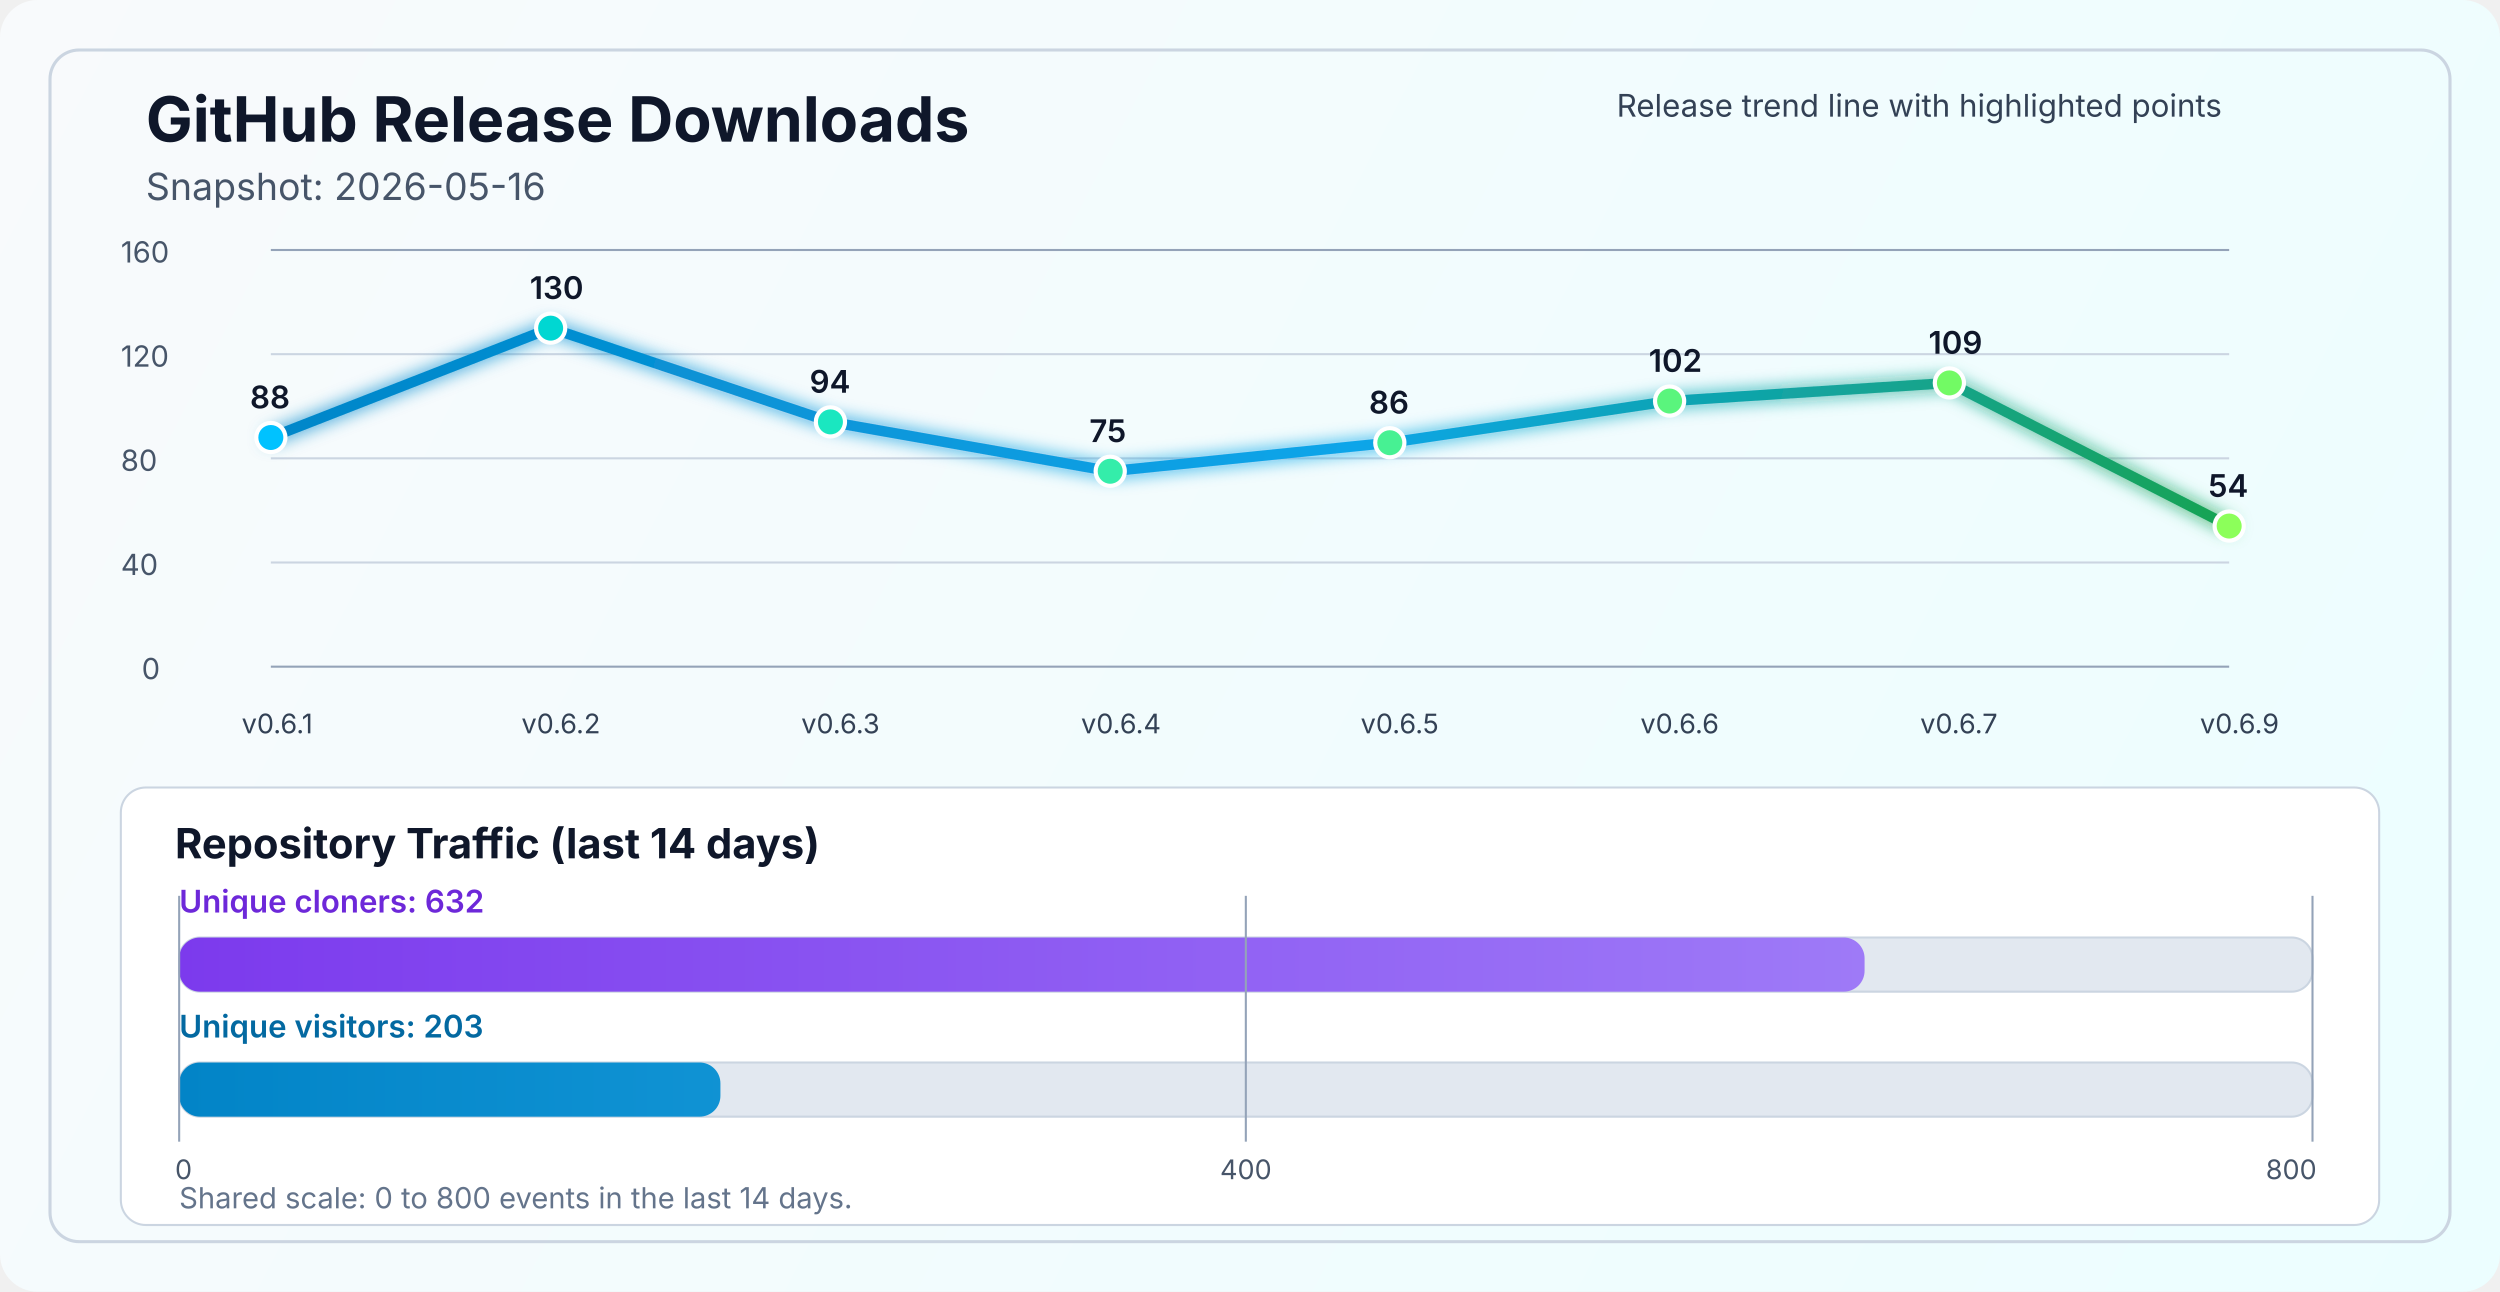
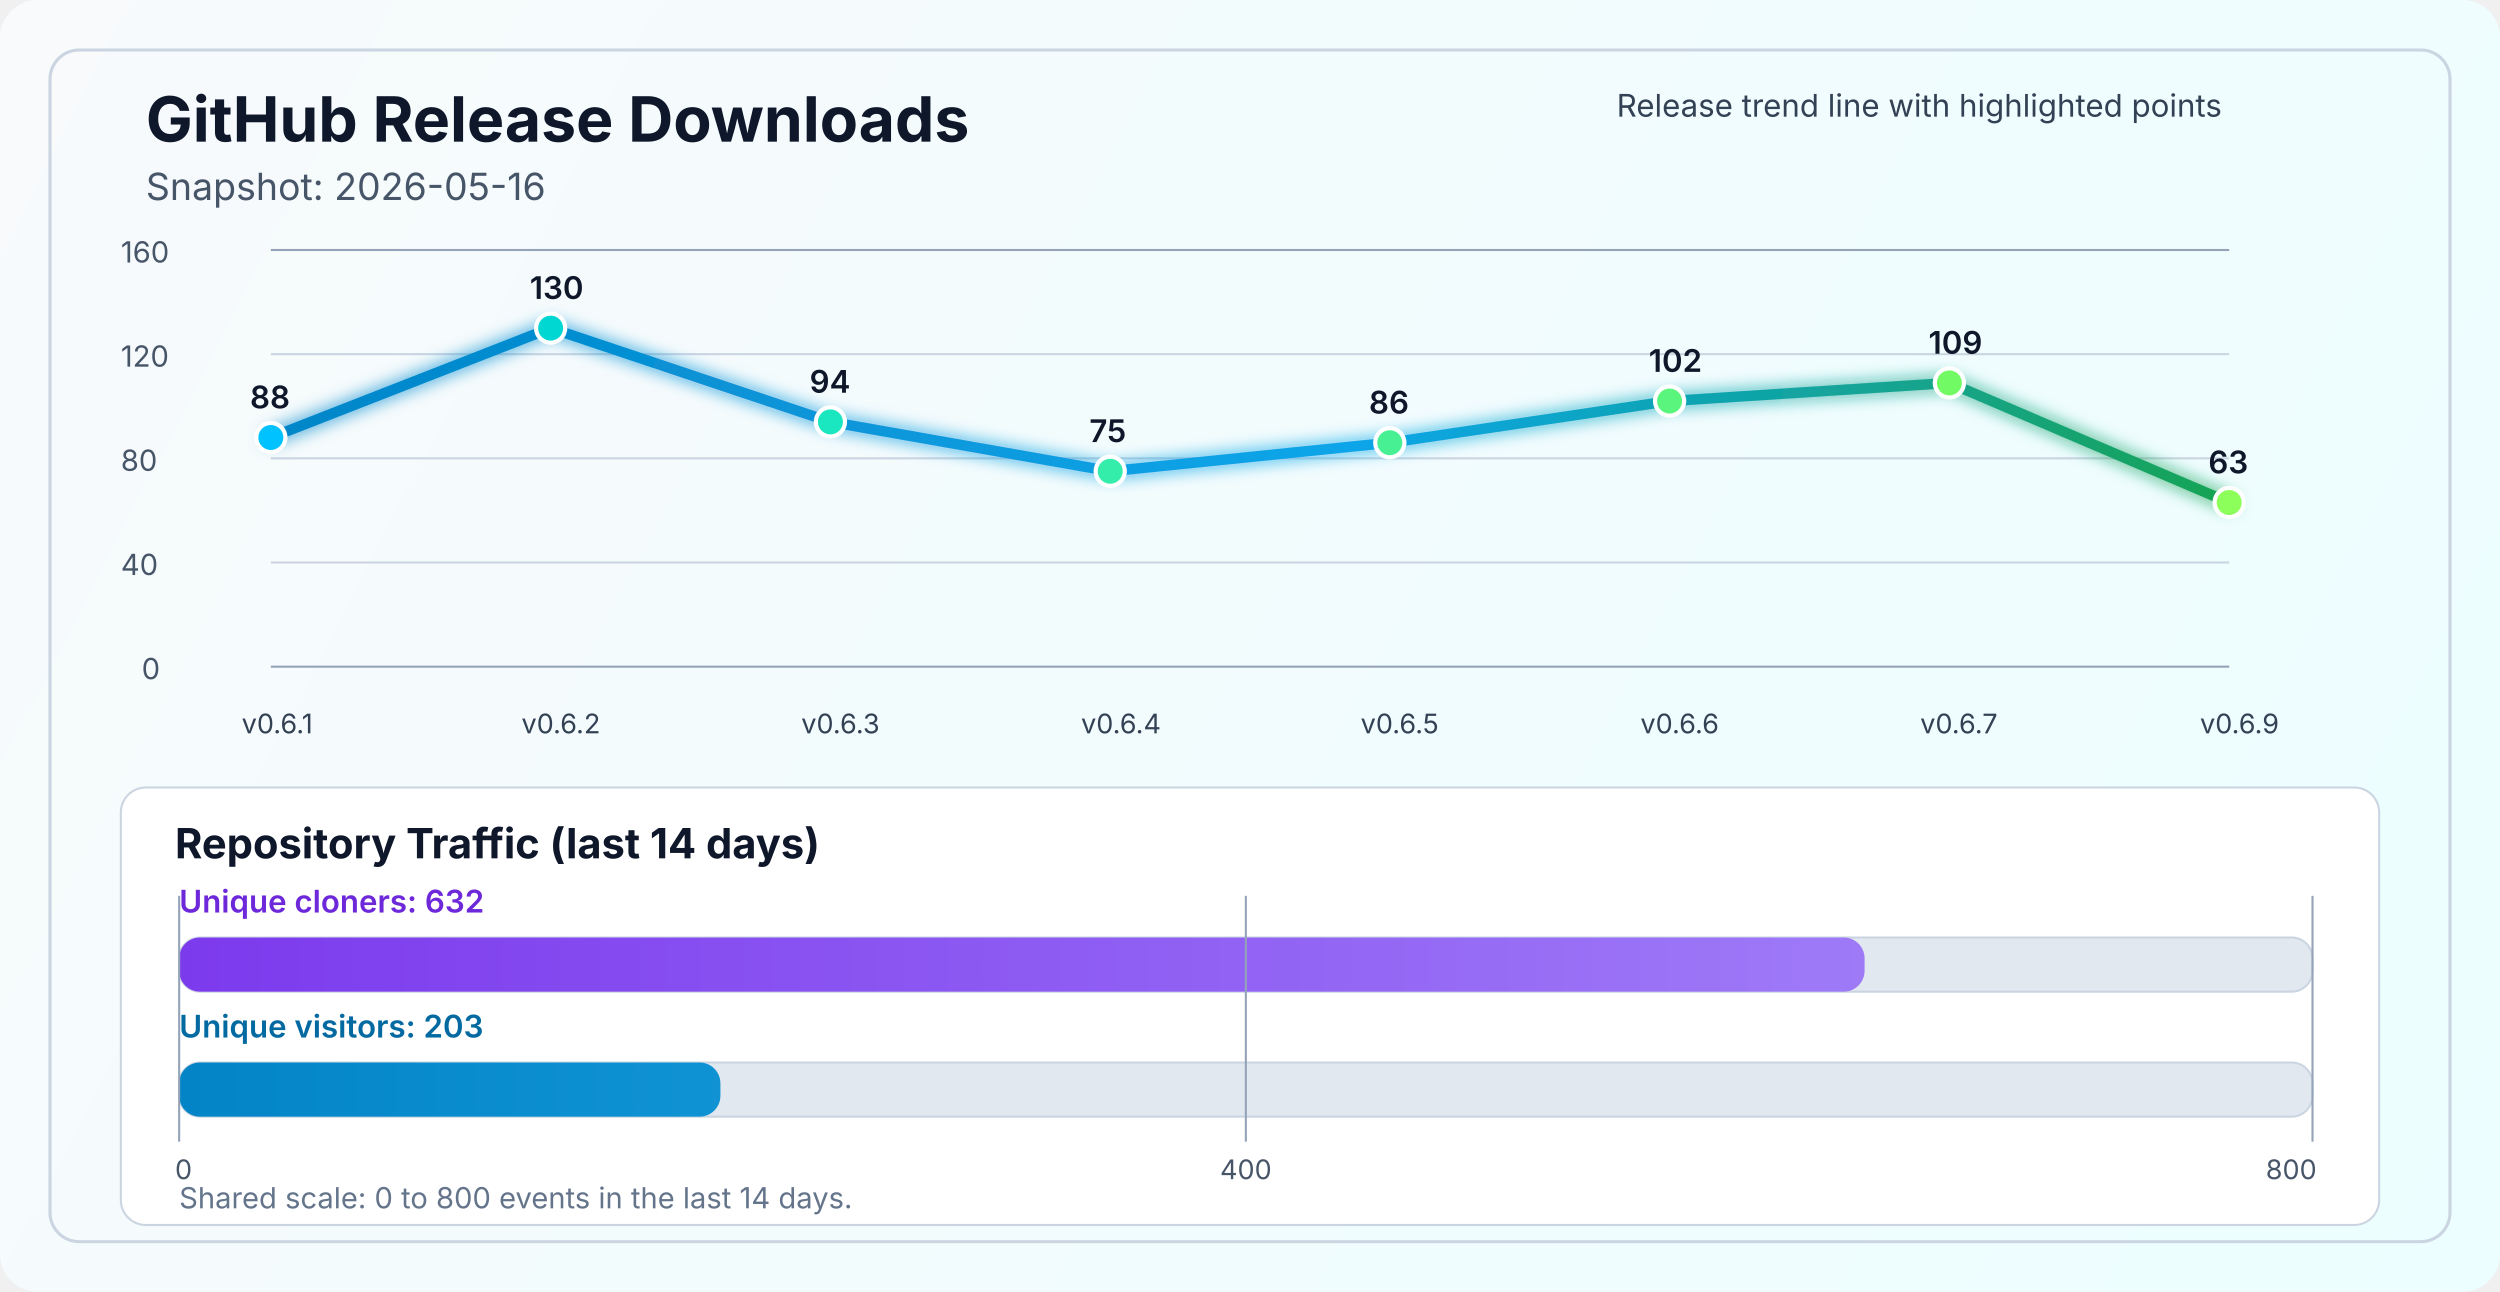
<svg xmlns="http://www.w3.org/2000/svg" width="1200" height="620" viewBox="0 0 1200 620" fill="none" role="img" aria-labelledby="title desc">
  <defs>
    <linearGradient id="bg" x1="0" y1="0" x2="1200" y2="620" gradientUnits="userSpaceOnUse">
      <stop stop-color="#F8FAFC" />
      <stop offset="1" stop-color="#ECFEFF" />
    </linearGradient>
    <linearGradient id="line" x1="130" y1="86" x2="1070" y2="340" gradientUnits="userSpaceOnUse">
      <stop stop-color="#0284C7" />
      <stop offset="0.55" stop-color="#0EA5E9" />
      <stop offset="1" stop-color="#16A34A" />
    </linearGradient>
    <linearGradient id="cloneFill" x1="86" y1="450" x2="1110" y2="450" gradientUnits="userSpaceOnUse">
      <stop stop-color="#7C3AED" />
      <stop offset="1" stop-color="#A78BFA" />
    </linearGradient>
    <linearGradient id="viewFill" x1="86" y1="482" x2="1110" y2="482" gradientUnits="userSpaceOnUse">
      <stop stop-color="#0284C7" />
      <stop offset="1" stop-color="#38BDF8" />
    </linearGradient>
    <filter id="glow" x="-50%" y="-50%" width="200%" height="200%">
      <feGaussianBlur stdDeviation="4" result="blur" />
      <feMerge>
        <feMergeNode in="blur" />
        <feMergeNode in="SourceGraphic" />
      </feMerge>
    </filter>
  </defs>
  <rect width="1200" height="620" rx="18" fill="url(#bg)" />
  <rect x="24" y="24" width="1152" height="572" rx="14" stroke="#CBD5E1" stroke-width="1.5" />
  <text x="70" y="68" fill="#0F172A" font-size="30" font-family="SF Pro Display, -apple-system, BlinkMacSystemFont, Segoe UI, sans-serif" font-weight="700">GitHub Release Downloads</text>
  <text x="70" y="96" fill="#475569" font-size="18" font-family="SF Pro Text, -apple-system, BlinkMacSystemFont, Segoe UI, sans-serif">Snapshot: 2026-05-16</text>
  <line x1="130" y1="320.0" x2="1070" y2="320.0" stroke="#94A3B8" stroke-width="1" />
  <line x1="130" y1="270.0" x2="1070" y2="270.0" stroke="#CBD5E1" stroke-width="1" />
  <line x1="130" y1="220.0" x2="1070" y2="220.0" stroke="#CBD5E1" stroke-width="1" />
  <line x1="130" y1="170.0" x2="1070" y2="170.0" stroke="#CBD5E1" stroke-width="1" />
  <line x1="130" y1="120.0" x2="1070" y2="120.0" stroke="#94A3B8" stroke-width="1" />
  <text x="68" y="326.0" fill="#475569" font-size="14" font-family="SF Pro Text, -apple-system, BlinkMacSystemFont, Segoe UI, sans-serif">0</text>
  <text x="58" y="276.0" fill="#475569" font-size="14" font-family="SF Pro Text, -apple-system, BlinkMacSystemFont, Segoe UI, sans-serif">40</text>
  <text x="58" y="226.0" fill="#475569" font-size="14" font-family="SF Pro Text, -apple-system, BlinkMacSystemFont, Segoe UI, sans-serif">80</text>
  <text x="58" y="176.0" fill="#475569" font-size="14" font-family="SF Pro Text, -apple-system, BlinkMacSystemFont, Segoe UI, sans-serif">120</text>
  <text x="58" y="126.0" fill="#475569" font-size="14" font-family="SF Pro Text, -apple-system, BlinkMacSystemFont, Segoe UI, sans-serif">160</text>
-   <polyline points="130.0,210.0 264.3,157.5 398.6,202.5 532.9,226.2 667.1,212.5 801.4,192.5 935.7,183.8 1070.0,252.5" fill="none" stroke="url(#line)" stroke-width="5" stroke-linecap="round" stroke-linejoin="round" filter="url(#glow)" />
+   <polyline points="130.0,210.0 264.3,157.5 398.6,202.5 532.9,226.2 667.1,212.5 801.4,192.5 935.7,183.8 1070.0,241.2" fill="none" stroke="url(#line)" stroke-width="5" stroke-linecap="round" stroke-linejoin="round" filter="url(#glow)" />
  <circle cx="130.0" cy="210.0" r="7" fill="#00C2FF" stroke="#FFFFFF" stroke-width="2" />
  <circle cx="264.3" cy="157.5" r="7" fill="#00D7D2" stroke="#FFFFFF" stroke-width="2" />
  <circle cx="398.6" cy="202.5" r="7" fill="#1AE7C0" stroke="#FFFFFF" stroke-width="2" />
  <circle cx="532.9" cy="226.2" r="7" fill="#34EDAA" stroke="#FFFFFF" stroke-width="2" />
  <circle cx="667.1" cy="212.5" r="7" fill="#47F193" stroke="#FFFFFF" stroke-width="2" />
  <circle cx="801.4" cy="192.5" r="7" fill="#5AF57D" stroke="#FFFFFF" stroke-width="2" />
  <circle cx="935.7" cy="183.8" r="7" fill="#72FA64" stroke="#FFFFFF" stroke-width="2" />
-   <circle cx="1070.0" cy="252.5" r="7" fill="#8CFF5A" stroke="#FFFFFF" stroke-width="2" />
+   <circle cx="1070.0" cy="241.2" r="7" fill="#8CFF5A" stroke="#FFFFFF" stroke-width="2" />
  <text x="116.0" y="352" fill="#334155" font-size="13" font-family="SF Pro Text, -apple-system, BlinkMacSystemFont, Segoe UI, sans-serif">v0.6.1</text>
  <text x="250.3" y="352" fill="#334155" font-size="13" font-family="SF Pro Text, -apple-system, BlinkMacSystemFont, Segoe UI, sans-serif">v0.6.2</text>
  <text x="384.6" y="352" fill="#334155" font-size="13" font-family="SF Pro Text, -apple-system, BlinkMacSystemFont, Segoe UI, sans-serif">v0.6.3</text>
  <text x="518.9" y="352" fill="#334155" font-size="13" font-family="SF Pro Text, -apple-system, BlinkMacSystemFont, Segoe UI, sans-serif">v0.6.4</text>
  <text x="653.1" y="352" fill="#334155" font-size="13" font-family="SF Pro Text, -apple-system, BlinkMacSystemFont, Segoe UI, sans-serif">v0.6.5</text>
  <text x="787.4" y="352" fill="#334155" font-size="13" font-family="SF Pro Text, -apple-system, BlinkMacSystemFont, Segoe UI, sans-serif">v0.6.6</text>
  <text x="921.7" y="352" fill="#334155" font-size="13" font-family="SF Pro Text, -apple-system, BlinkMacSystemFont, Segoe UI, sans-serif">v0.6.7</text>
  <text x="1056.0" y="352" fill="#334155" font-size="13" font-family="SF Pro Text, -apple-system, BlinkMacSystemFont, Segoe UI, sans-serif">v0.6.9</text>
  <text x="120.0" y="196.0" fill="#0F172A" font-size="15" font-family="SF Pro Text, -apple-system, BlinkMacSystemFont, Segoe UI, sans-serif" font-weight="600">88</text>
  <text x="254.3" y="143.5" fill="#0F172A" font-size="15" font-family="SF Pro Text, -apple-system, BlinkMacSystemFont, Segoe UI, sans-serif" font-weight="600">130</text>
  <text x="388.6" y="188.5" fill="#0F172A" font-size="15" font-family="SF Pro Text, -apple-system, BlinkMacSystemFont, Segoe UI, sans-serif" font-weight="600">94</text>
  <text x="522.9" y="212.2" fill="#0F172A" font-size="15" font-family="SF Pro Text, -apple-system, BlinkMacSystemFont, Segoe UI, sans-serif" font-weight="600">75</text>
  <text x="657.1" y="198.5" fill="#0F172A" font-size="15" font-family="SF Pro Text, -apple-system, BlinkMacSystemFont, Segoe UI, sans-serif" font-weight="600">86</text>
  <text x="791.4" y="178.5" fill="#0F172A" font-size="15" font-family="SF Pro Text, -apple-system, BlinkMacSystemFont, Segoe UI, sans-serif" font-weight="600">102</text>
  <text x="925.7" y="169.8" fill="#0F172A" font-size="15" font-family="SF Pro Text, -apple-system, BlinkMacSystemFont, Segoe UI, sans-serif" font-weight="600">109</text>
-   <text x="1060.0" y="238.5" fill="#0F172A" font-size="15" font-family="SF Pro Text, -apple-system, BlinkMacSystemFont, Segoe UI, sans-serif" font-weight="600">54</text>
+   <text x="1060.0" y="227.2" fill="#0F172A" font-size="15" font-family="SF Pro Text, -apple-system, BlinkMacSystemFont, Segoe UI, sans-serif" font-weight="600">63</text>
  <text x="776" y="56" fill="#334155" font-size="15" font-family="SF Pro Text, -apple-system, BlinkMacSystemFont, Segoe UI, sans-serif">Release trend line with highlighted points</text>
  <rect x="58" y="378" width="1084" height="210" rx="12" fill="#FFFFFF" stroke="#CBD5E1" stroke-width="1" />
  <text x="84" y="412" fill="#0F172A" font-size="20" font-family="SF Pro Text, -apple-system, BlinkMacSystemFont, Segoe UI, sans-serif" font-weight="700">Repository Traffic (last 14 days)</text>
  <text x="86" y="438" fill="#6D28D9" font-size="15" font-family="SF Pro Text, -apple-system, BlinkMacSystemFont, Segoe UI, sans-serif" font-weight="600">Unique cloners: 632</text>
  <rect x="86" y="450" width="1024" height="26" rx="10" fill="#E2E8F0" stroke="#CBD5E1" stroke-width="1" />
  <rect x="86" y="450" width="809.0" height="26" rx="10" fill="url(#cloneFill)" />
  <text x="86" y="498" fill="#0369A1" font-size="15" font-family="SF Pro Text, -apple-system, BlinkMacSystemFont, Segoe UI, sans-serif" font-weight="600">Unique visitors: 203</text>
  <rect x="86" y="510" width="1024" height="26" rx="10" fill="#E2E8F0" stroke="#CBD5E1" stroke-width="1" />
  <rect x="86" y="510" width="259.8" height="26" rx="10" fill="url(#viewFill)" />
  <line x1="86" y1="430" x2="86" y2="548" stroke="#94A3B8" stroke-width="1" />
  <line x1="598.0" y1="430" x2="598.0" y2="548" stroke="#94A3B8" stroke-width="1" />
  <line x1="1110" y1="430" x2="1110" y2="548" stroke="#94A3B8" stroke-width="1" />
  <text x="84" y="566" text-anchor="start" fill="#475569" font-size="13" font-family="SF Pro Text, -apple-system, BlinkMacSystemFont, Segoe UI, sans-serif">0</text>
  <text x="598.0" y="566" text-anchor="middle" fill="#475569" font-size="13" font-family="SF Pro Text, -apple-system, BlinkMacSystemFont, Segoe UI, sans-serif">400</text>
  <text x="1112" y="566" text-anchor="end" fill="#475569" font-size="13" font-family="SF Pro Text, -apple-system, BlinkMacSystemFont, Segoe UI, sans-serif">800</text>
  <text x="86" y="580" fill="#64748B" font-size="14" font-family="SF Pro Text, -apple-system, BlinkMacSystemFont, Segoe UI, sans-serif">Shared scale: 0 to 800 events in the last 14 days.</text>
</svg>
